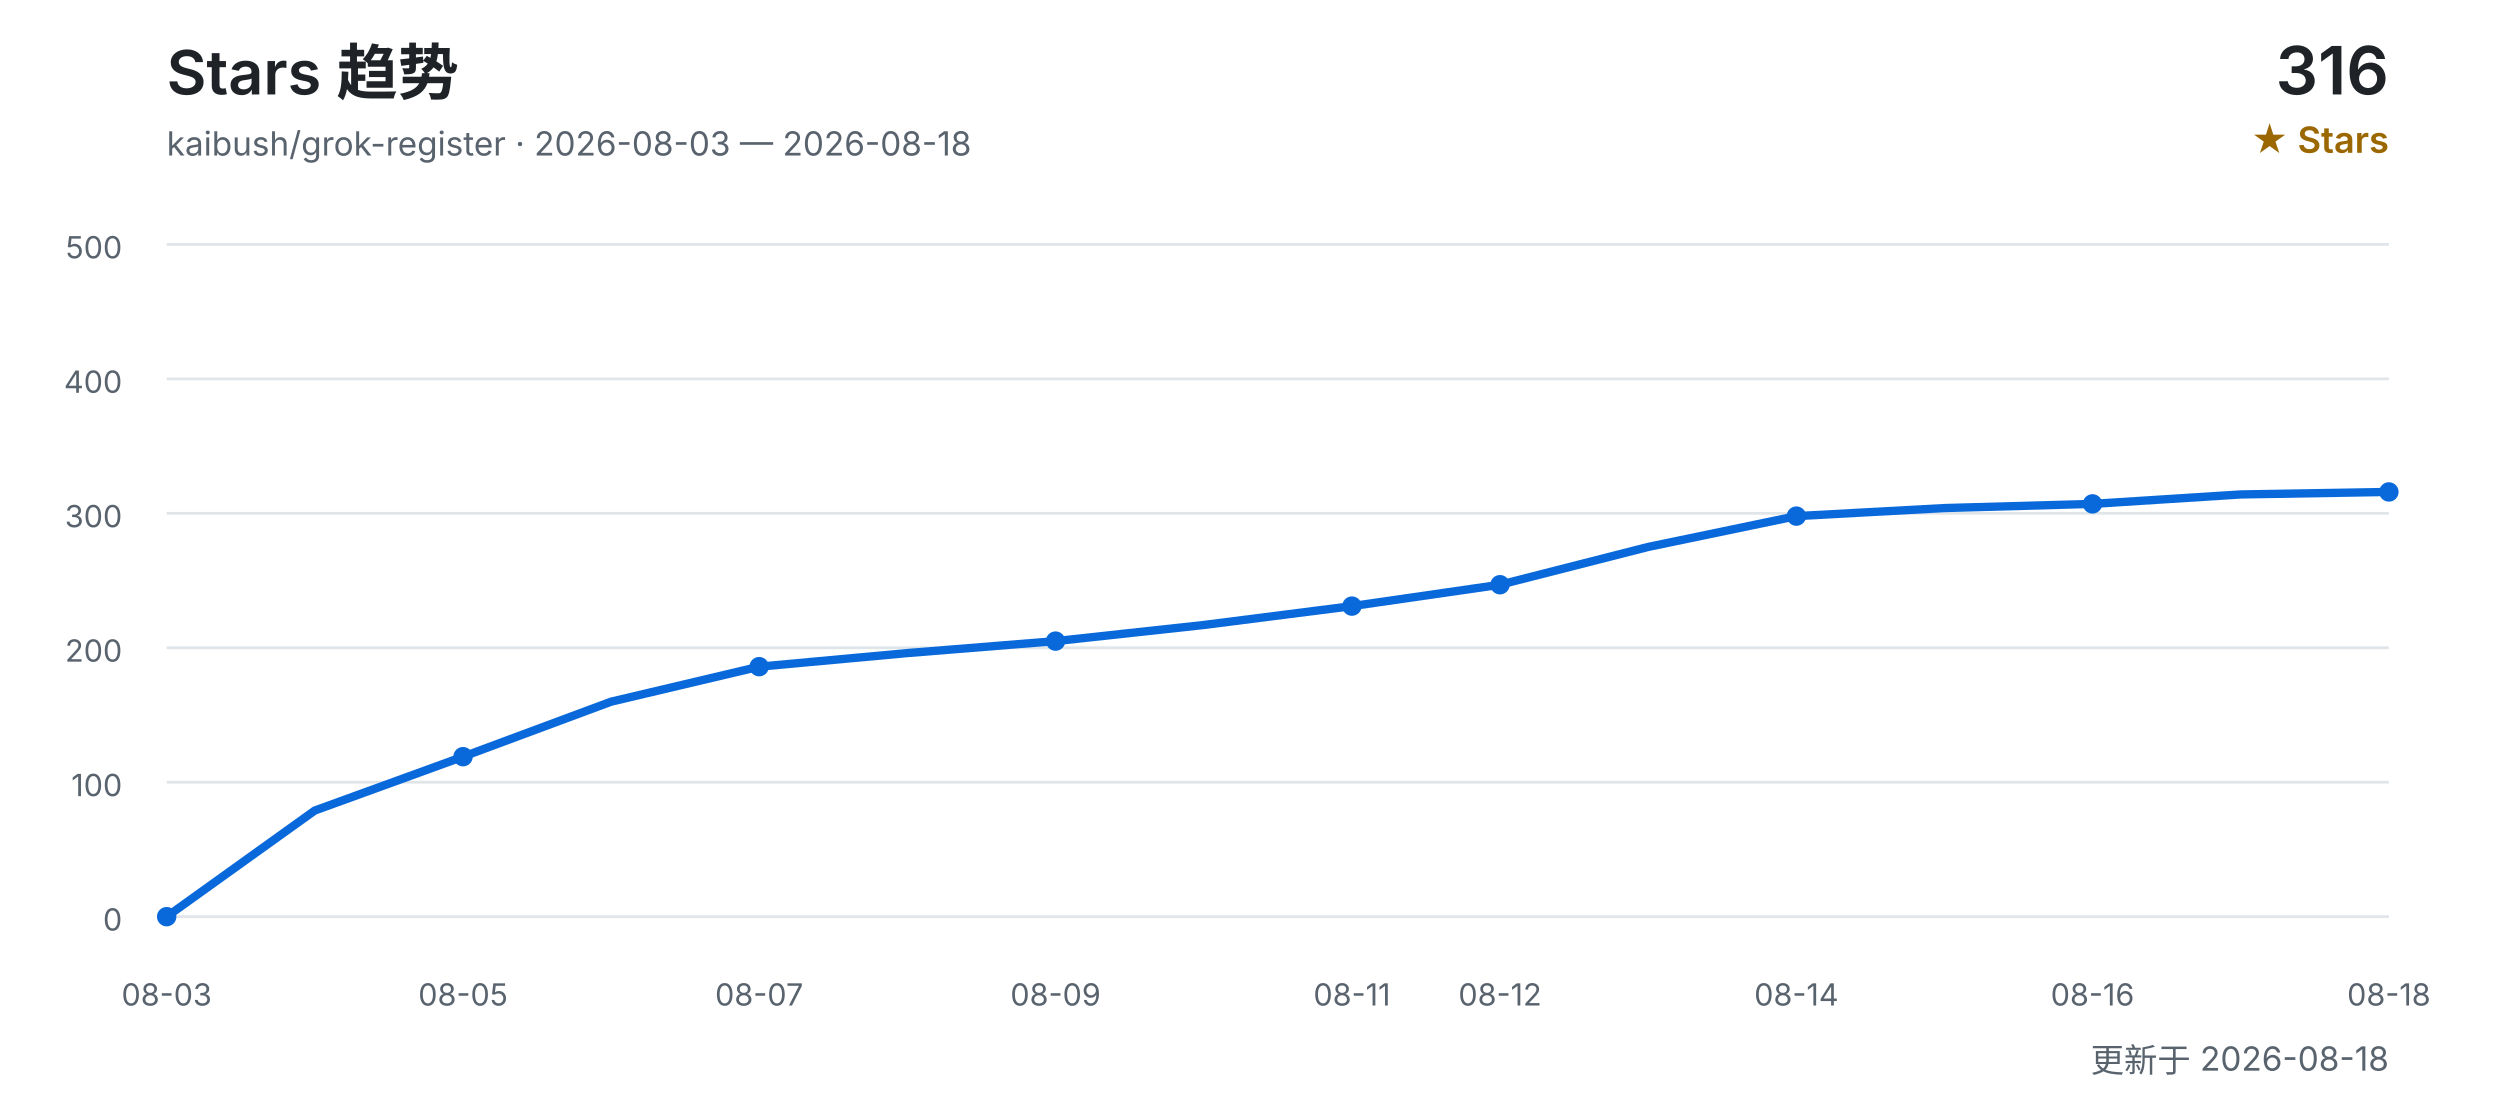
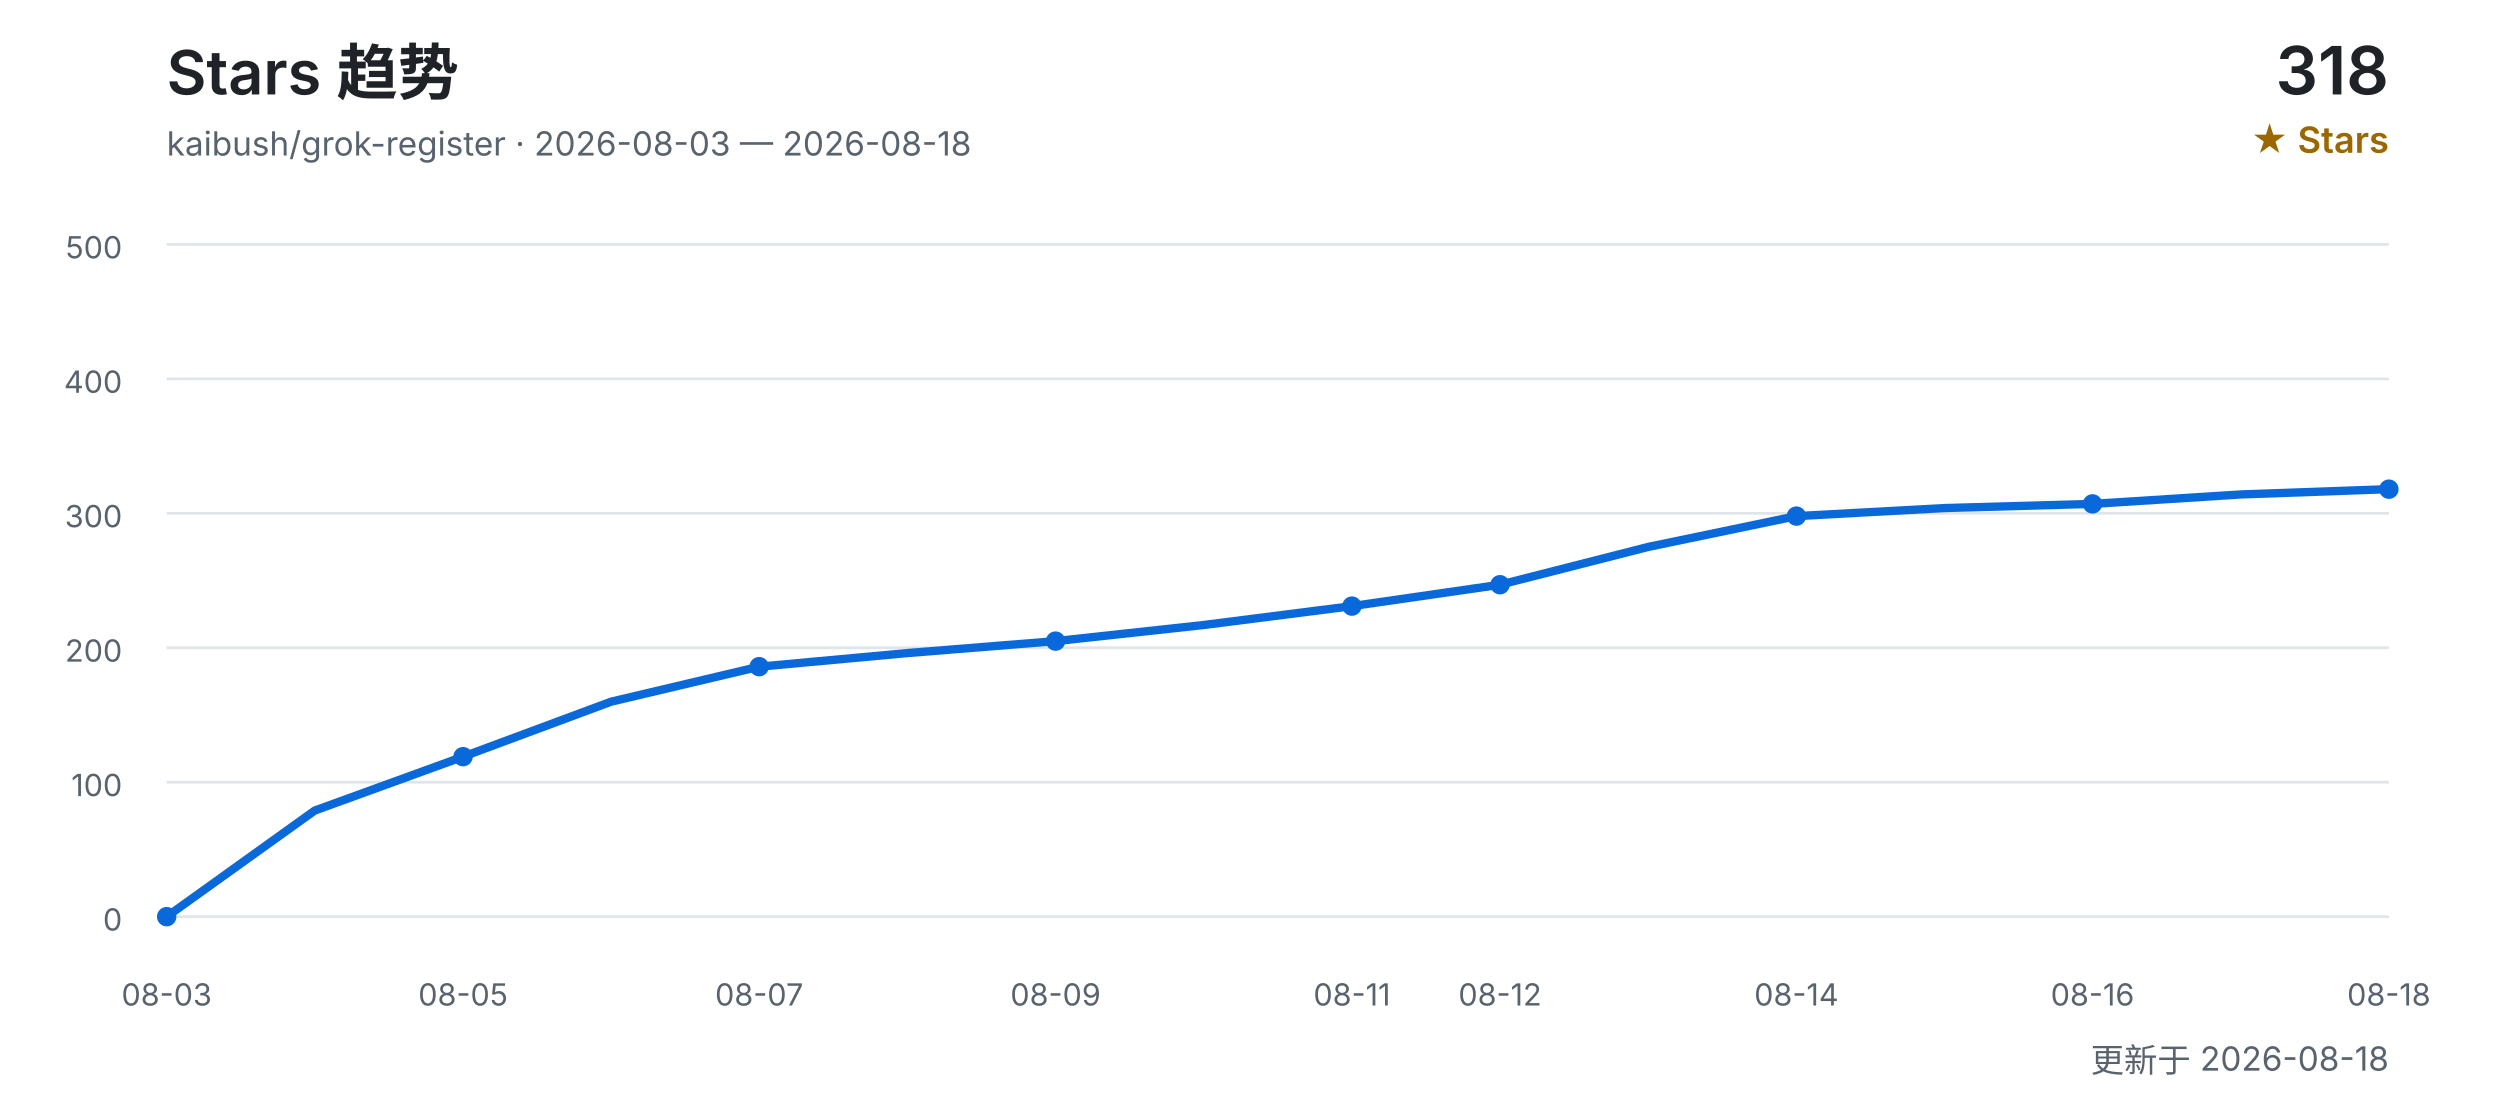
<svg xmlns="http://www.w3.org/2000/svg" width="900" height="400" viewBox="0 0 900 400" role="img" aria-labelledby="title desc">
  <defs>
    <style>
      text { font-family: Inter, "Segoe UI", Arial, "Noto Sans CJK SC", sans-serif; }
      .title { fill: #1f2328; font-size: 22px; font-weight: 600; }
      .subtitle { fill: #59636e; font-size: 12px; }
      .count { fill: #1f2328; font-size: 24px; font-weight: 600; }
      .count-label { fill: #9a6700; font-size: 13px; font-weight: 600; }
      .grid { stroke: #d0d7de; stroke-width: 1; opacity: 0.65; }
      .axis { fill: #59636e; font-size: 11px; }
      .line { fill: none; stroke: #0969da; stroke-width: 3; stroke-linecap: round; stroke-linejoin: round; }
      .point { fill: #0969da; }
    </style>
  </defs>
  <text x="60" y="34" class="title">Stars 趋势</text>
  <text x="60" y="56" class="subtitle">kaibush/grok-register · 2026-08-03 — 2026-08-18</text>
-   <text x="860" y="34" class="count" text-anchor="end">316</text>
+   <text x="860" y="34" class="count" text-anchor="end">318</text>
  <text x="860" y="55" class="count-label" text-anchor="end">★ Stars</text>
  <line x1="60" y1="330.0" x2="860" y2="330.0" class="grid" />
  <text x="44" y="335.0" class="axis" text-anchor="end">0</text>
  <line x1="60" y1="281.6" x2="860" y2="281.6" class="grid" />
  <text x="44" y="286.6" class="axis" text-anchor="end">100</text>
  <line x1="60" y1="233.2" x2="860" y2="233.2" class="grid" />
  <text x="44" y="238.2" class="axis" text-anchor="end">200</text>
  <line x1="60" y1="184.8" x2="860" y2="184.8" class="grid" />
  <text x="44" y="189.8" class="axis" text-anchor="end">300</text>
  <line x1="60" y1="136.4" x2="860" y2="136.4" class="grid" />
  <text x="44" y="141.4" class="axis" text-anchor="end">400</text>
  <line x1="60" y1="88.0" x2="860" y2="88.0" class="grid" />
  <text x="44" y="93.0" class="axis" text-anchor="end">500</text>
-   <polyline points="60.0,330.0 113.3,291.8 166.7,272.4 220.0,252.6 273.3,240.0 326.7,235.1 380.0,230.8 433.3,225.0 486.7,218.2 540.0,210.5 593.3,196.9 646.7,185.8 700.0,182.9 753.3,181.4 806.7,178.0 860.0,177.1" class="line" />
+   <polyline points="60.0,330.0 113.3,291.8 166.7,272.4 220.0,252.6 273.3,240.0 326.7,235.1 380.0,230.8 433.3,225.0 486.7,218.2 540.0,210.5 593.3,196.9 646.7,185.8 700.0,182.9 753.3,181.4 806.7,178.0 860.0,176.1" class="line" />
  <text x="60.0" y="362" class="axis" text-anchor="middle">08-03</text>
  <circle cx="60.0" cy="330.0" r="3.5" class="point" />
  <text x="166.7" y="362" class="axis" text-anchor="middle">08-05</text>
  <circle cx="166.7" cy="272.4" r="3.5" class="point" />
  <text x="273.3" y="362" class="axis" text-anchor="middle">08-07</text>
  <circle cx="273.3" cy="240.0" r="3.5" class="point" />
  <text x="380.0" y="362" class="axis" text-anchor="middle">08-09</text>
  <circle cx="380.0" cy="230.8" r="3.5" class="point" />
  <text x="486.7" y="362" class="axis" text-anchor="middle">08-11</text>
  <circle cx="486.7" cy="218.2" r="3.5" class="point" />
  <text x="540.0" y="362" class="axis" text-anchor="middle">08-12</text>
  <circle cx="540.0" cy="210.5" r="3.5" class="point" />
  <text x="646.7" y="362" class="axis" text-anchor="middle">08-14</text>
  <circle cx="646.7" cy="185.8" r="3.5" class="point" />
  <text x="753.3" y="362" class="axis" text-anchor="middle">08-16</text>
  <circle cx="753.3" cy="181.4" r="3.5" class="point" />
  <text x="860.0" y="362" class="axis" text-anchor="middle">08-18</text>
-   <circle cx="860.0" cy="177.1" r="3.5" class="point" />
+   <circle cx="860.0" cy="176.1" r="3.5" class="point" />
  <text x="860" y="386" class="subtitle" text-anchor="end">更新于 2026-08-18</text>
</svg>
